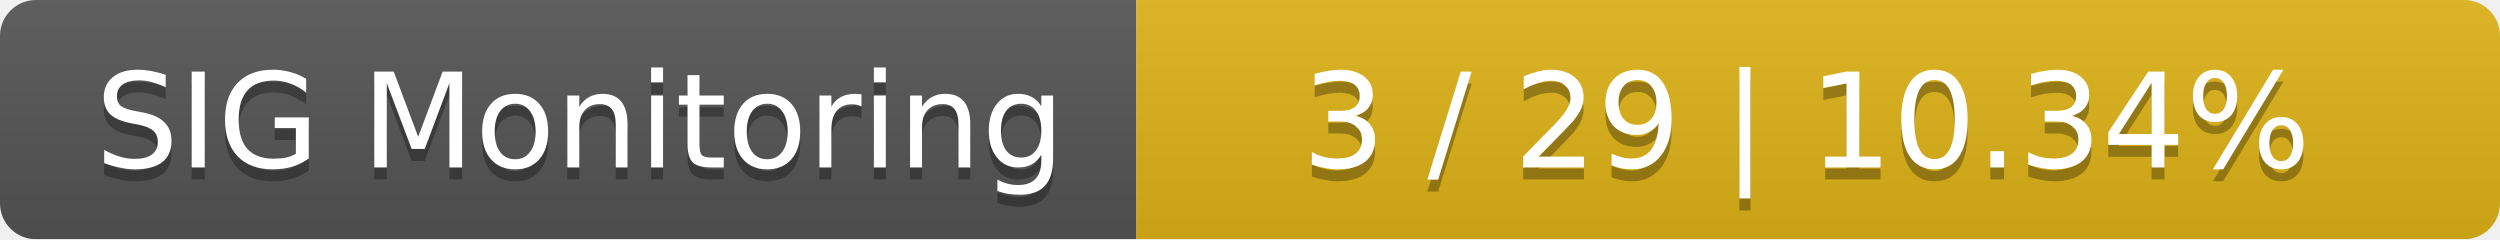
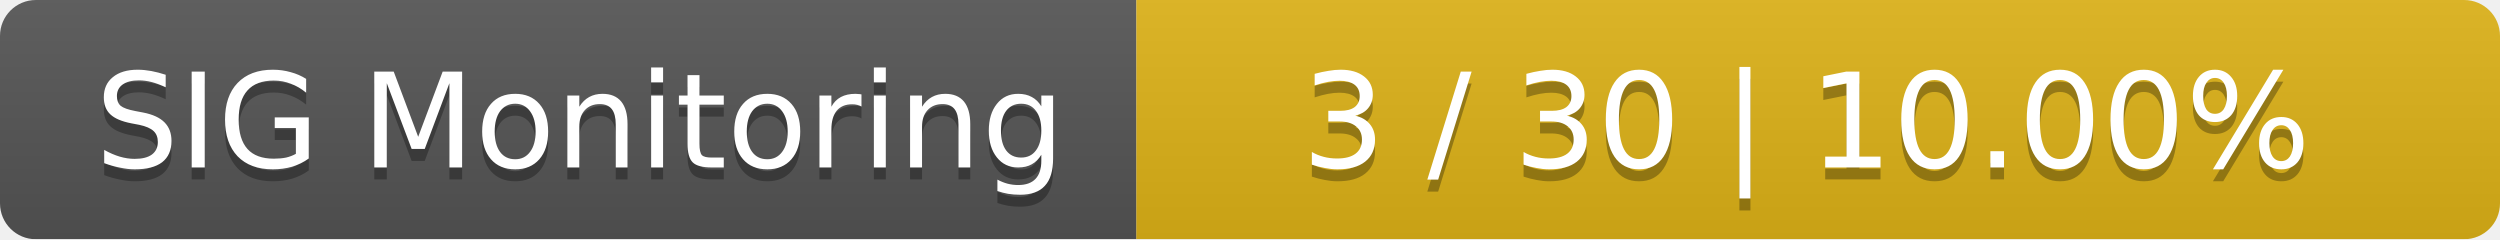
<svg xmlns="http://www.w3.org/2000/svg" width="209" height="20">
  <linearGradient id="smooth" x2="0" y2="100%">
    <stop offset="0" stop-color="#bbb" stop-opacity=".1" />
    <stop offset="1" stop-opacity=".1" />
  </linearGradient>
  <mask id="round">
    <rect width="209" height="20" rx="3" fill="#fff" />
  </mask>
  <g mask="url(#round)">
    <rect width="95" height="20" fill="#555" />
    <rect x="95" width="114" height="20" fill="#dfb317" />
    <rect width="209" height="20" fill="url(#smooth)" />
  </g>
  <g fill="#fff" text-anchor="middle" font-family="DejaVu Sans,Verdana,Geneva,sans-serif" font-size="11">
    <text x="48.5" y="15" fill="#010101" fill-opacity=".3">SIG Monitoring</text>
    <text x="48.5" y="14">SIG Monitoring</text>
-     <text x="151" y="15" fill="#010101" fill-opacity=".3">3 / 29    |    10.34%</text>
-     <text x="151" y="14">3 / 29    |    10.34%</text>
+     <text x="151" y="15" fill="#010101" fill-opacity=".3">3 / 30    |    10.00%</text>
+     <text x="151" y="14">3 / 30    |    10.00%</text>
  </g>
</svg>
